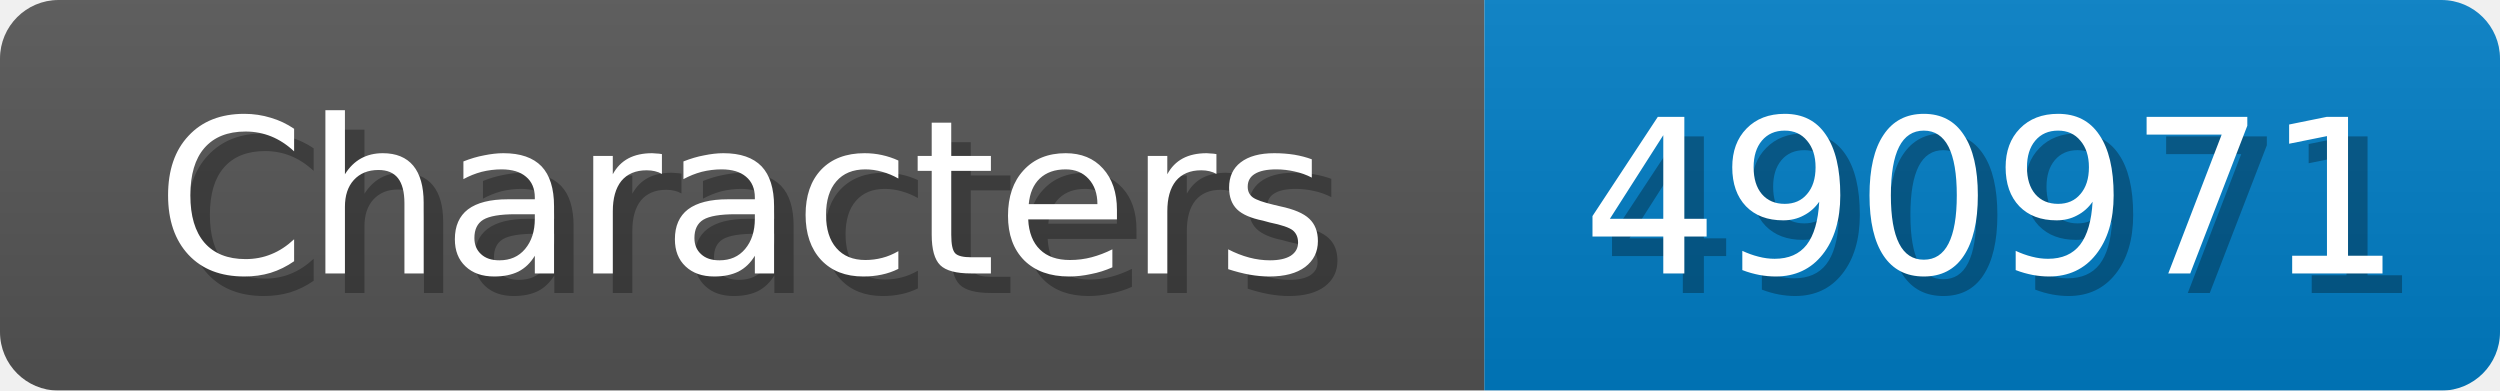
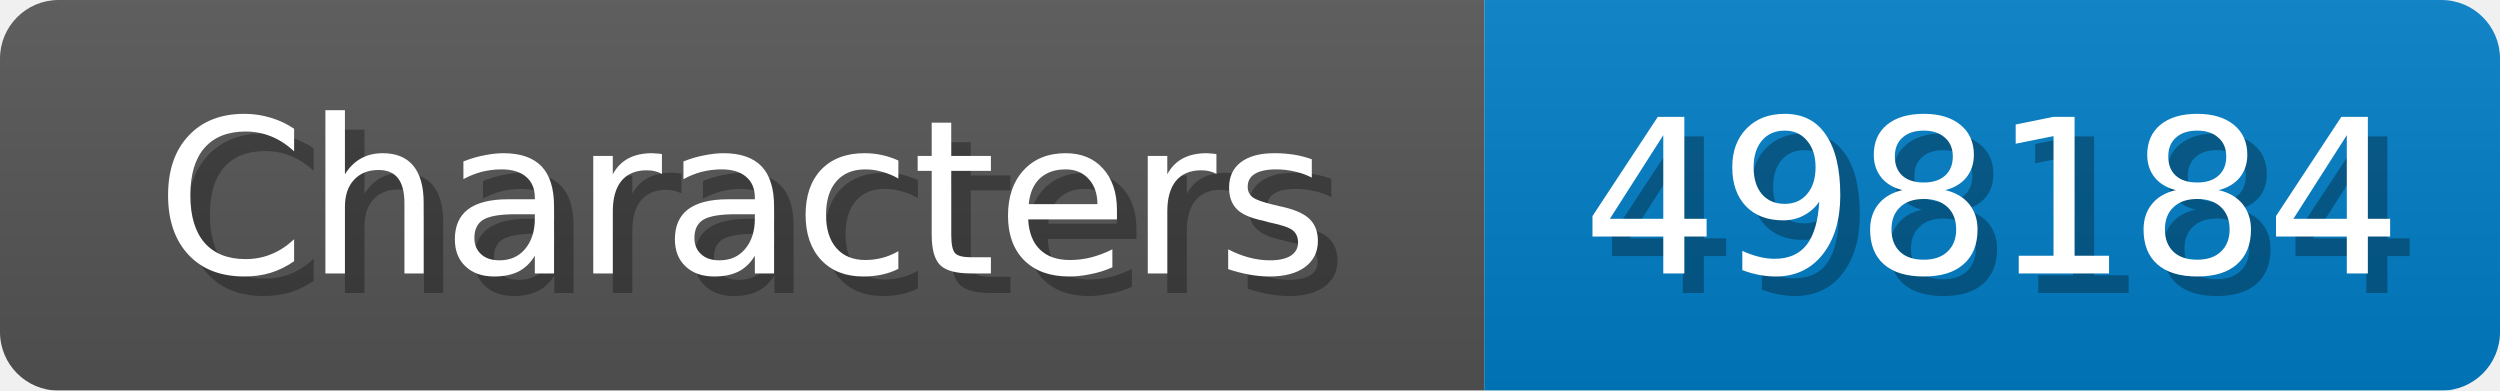
<svg xmlns="http://www.w3.org/2000/svg" width="128" height="20">
  <linearGradient id="b" x2="0" y2="100%">
    <stop offset="0" stop-color="#bbb" stop-opacity=".1" />
    <stop offset="1" stop-opacity=".1" />
  </linearGradient>
  <mask id="anybadge_1">
    <rect width="128" height="20" rx="3" fill="#fff" />
  </mask>
  <g mask="url(#anybadge_1)">
    <path fill="#555" d="M0 0h76v20H0z" />
    <path fill="#007ec6" d="M76 0h52v20H76z" />
    <path fill="url(#b)" d="M0 0h128v20H0z" />
  </g>
  <g fill="#fff" text-anchor="middle" font-family="DejaVu Sans,Verdana,Geneva,sans-serif" font-size="11">
    <text x="39.0" y="15" fill="#010101" fill-opacity=".3">Characters</text>
    <text x="38.0" y="14">Characters</text>
  </g>
  <g fill="#fff" text-anchor="middle" font-family="DejaVu Sans,Verdana,Geneva,sans-serif" font-size="11">
-     <text x="103.0" y="15" fill="#010101" fill-opacity=".3">490971</text>
-     <text x="102.0" y="14">490971</text>
+     <text x="103.0" y="15" fill="#010101" fill-opacity=".3">498184</text>
+     <text x="102.0" y="14">498184</text>
  </g>
</svg>
